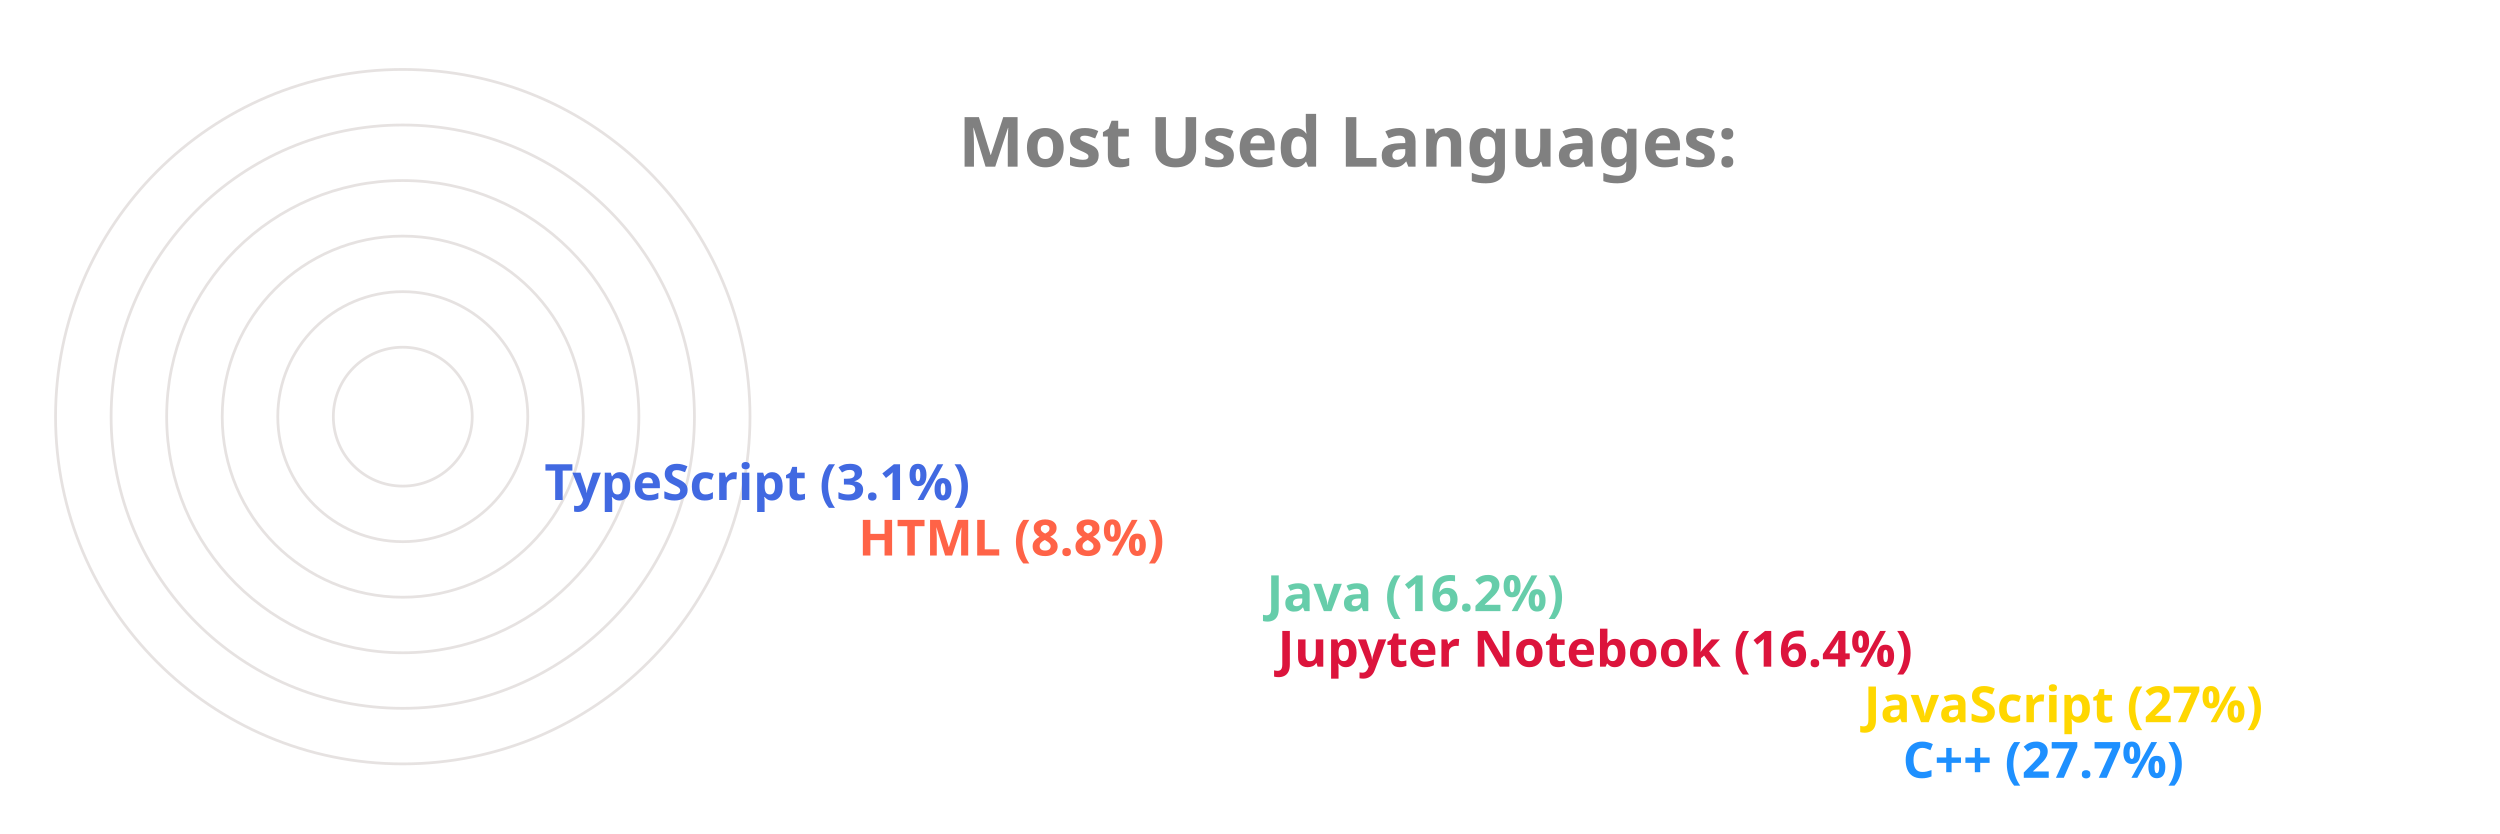
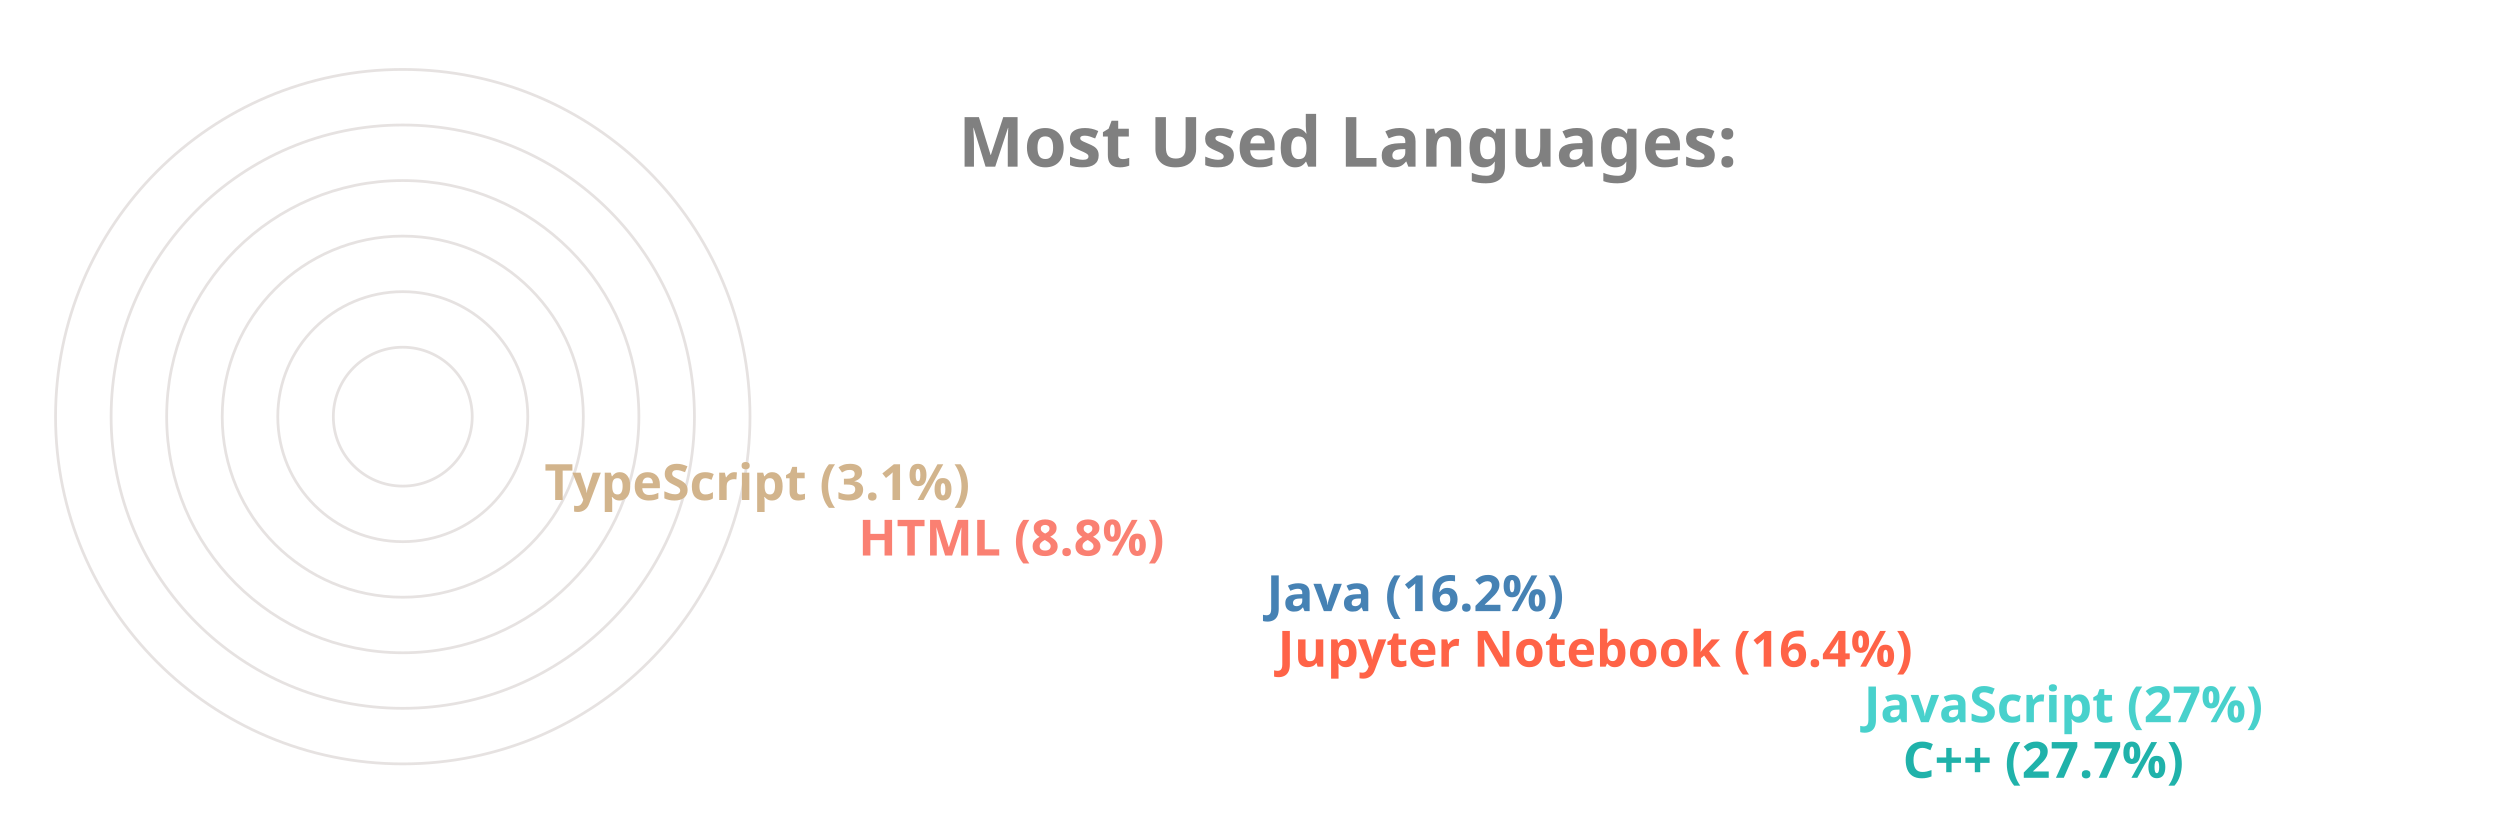
<svg xmlns="http://www.w3.org/2000/svg" viewBox="0 0 650 300" height="200px" width="600px">
  <style>
		.label {
			font: bold 25px sans-serif;
			color: #404040;
			-webkit-text-stroke: 1px white;
	  	}
		.name {
			font: bold 18px sans-serif;
			color: #404040;
	  	}

		.line {
			stroke-dasharray: 1000;
			stroke-dashoffset: 1000;
			animation: dash 3.5s ease-in-out forwards;	
			animation-iteration-count: infinite;
			animation-direction: alternate-reverse;
		}

		.path {
			stroke-dasharray: 1000;
			stroke-dashoffset: 1000;
			animation: dash 3.5s ease-in-out forwards;	
			animation-iteration-count: infinite;
			animation-direction: alternate-reverse;
		}
		  
		@keyframes dash {
			to {
				stroke-dashoffset: 0;
			}
		}

	</style>
  <g stroke="#E6E2E1" fill="none" stroke-width="1">
    <circle cx="20" cy="150" r="125" />
    <circle cx="20" cy="150" r="105" />
    <circle cx="20" cy="150" r="85" />
    <circle cx="20" cy="150" r="65" />
    <circle cx="20" cy="150" r="45" />
    <circle cx="20" cy="150" r="25" />
  </g>
  <g fill="none" stroke-width="20" class="line">
-     <line x2="550" y2="275" x1="20" y1="275" stroke="DodgerBlue" />
-     <line x2="536" y2="255" x1="20" y1="255" stroke="Gold" />
-     <line x2="325" y2="235" x1="20" y1="235" stroke="Crimson" />
-     <line x2="321" y2="215" x1="20" y1="215" stroke="MediumAquaMarine" />
-     <line x2="174" y2="195" x1="20" y1="195" stroke="Tomato" />
-     <line x2="61" y2="175" x1="20" y1="175" stroke="RoyalBlue" />
+     <line x2="550" y2="275" x1="20" y1="275" stroke="LightSeaGreen" />
+     <line x2="536" y2="255" x1="20" y1="255" stroke="MediumTurquoise" />
+     <line x2="325" y2="235" x1="20" y1="235" stroke="Tomato" />
+     <line x2="321" y2="215" x1="20" y1="215" stroke="SteelBlue" />
+     <line x2="174" y2="195" x1="20" y1="195" stroke="Salmon" />
+     <line x2="61" y2="175" x1="20" y1="175" stroke="Tan" />
  </g>
  <g fill="none" stroke-width="20" stroke-linecap="round" class="path">
-     <path d="M 20 275 A 125 125 45 0 1 -90 91" stroke="DodgerBlue" />
-     <path d="M 20 255 A 105 105 45 0 1 -73 102" stroke="Gold" />
-     <path d="M 20 235 A 85 85 45 0 1 -61 126" stroke="Crimson" />
-     <path d="M 20 215 A 65 65 45 0 1 -42 132" stroke="MediumAquaMarine" />
-     <path d="M 20 195 A 45 45 45 0 1 -24 142" stroke="Tomato" />
-     <path d="M 20 175 A 25 25 45 0 1 -4 148" stroke="RoyalBlue" />
+     <path d="M 20 275 A 125 125 45 0 1 -90 91" stroke="LightSeaGreen" />
+     <path d="M 20 255 A 105 105 45 0 1 -73 102" stroke="MediumTurquoise" />
+     <path d="M 20 235 A 85 85 45 0 1 -61 126" stroke="Tomato" />
+     <path d="M 20 215 A 65 65 45 0 1 -42 132" stroke="SteelBlue" />
+     <path d="M 20 195 A 45 45 45 0 1 -24 142" stroke="Salmon" />
+     <path d="M 20 175 A 25 25 45 0 1 -4 148" stroke="Tan" />
  </g>
  <g class="name">
-     <text x="560" y="280" fill="DodgerBlue">C++ (27.7%)</text>
-     <text x="546" y="260" fill="Gold">JavaScript (27%)</text>
-     <text x="335" y="240" fill="Crimson">Jupyter Notebook (16.4%)</text>
-     <text x="331" y="220" fill="MediumAquaMarine">Java (16.2%)</text>
-     <text x="184" y="200" fill="Tomato">HTML (8.8%)</text>
-     <text x="71" y="180" fill="RoyalBlue">TypeScript (3.1%)</text>
+     <text x="560" y="280" fill="LightSeaGreen">C++ (27.7%)</text>
+     <text x="546" y="260" fill="MediumTurquoise">JavaScript (27%)</text>
+     <text x="335" y="240" fill="Tomato">Jupyter Notebook (16.4%)</text>
+     <text x="331" y="220" fill="SteelBlue">Java (16.2%)</text>
+     <text x="184" y="200" fill="Salmon">HTML (8.8%)</text>
+     <text x="71" y="180" fill="Tan">TypeScript (3.1%)</text>
  </g>
  <g class="label">
    <text x="220" y="60" fill="grey">Most Used Languages:</text>
  </g>
</svg>
